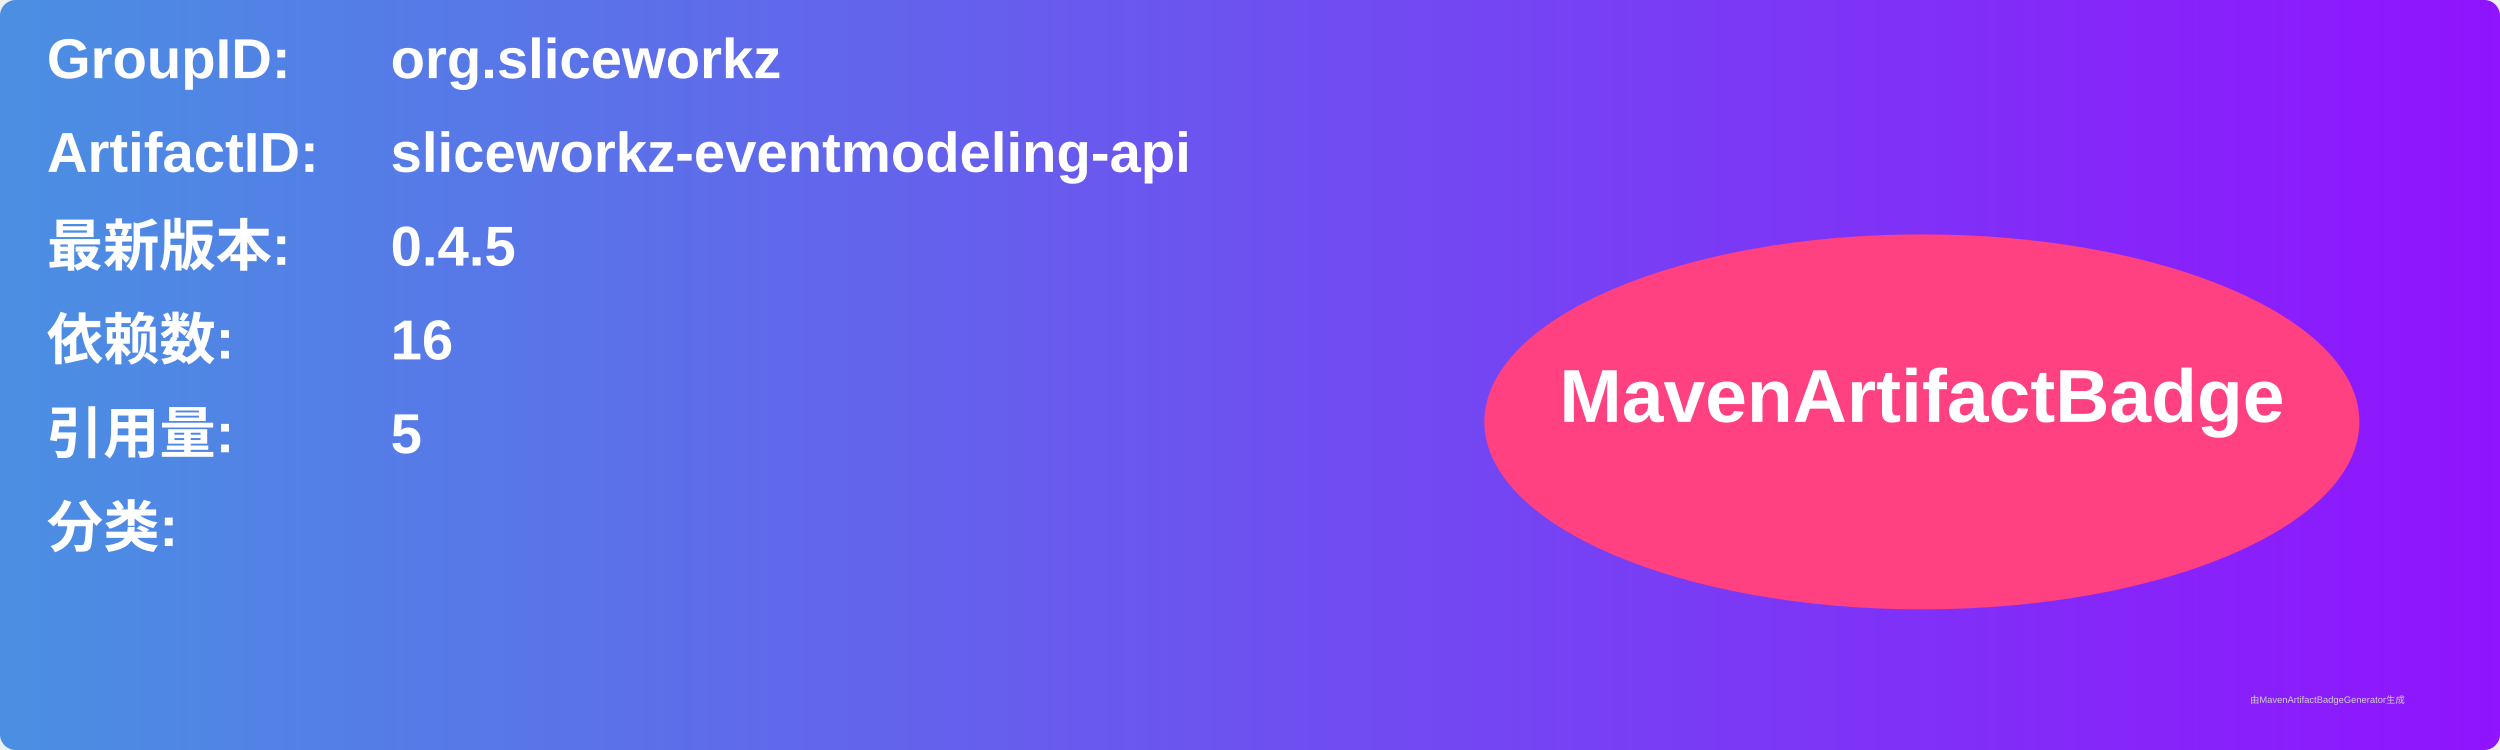
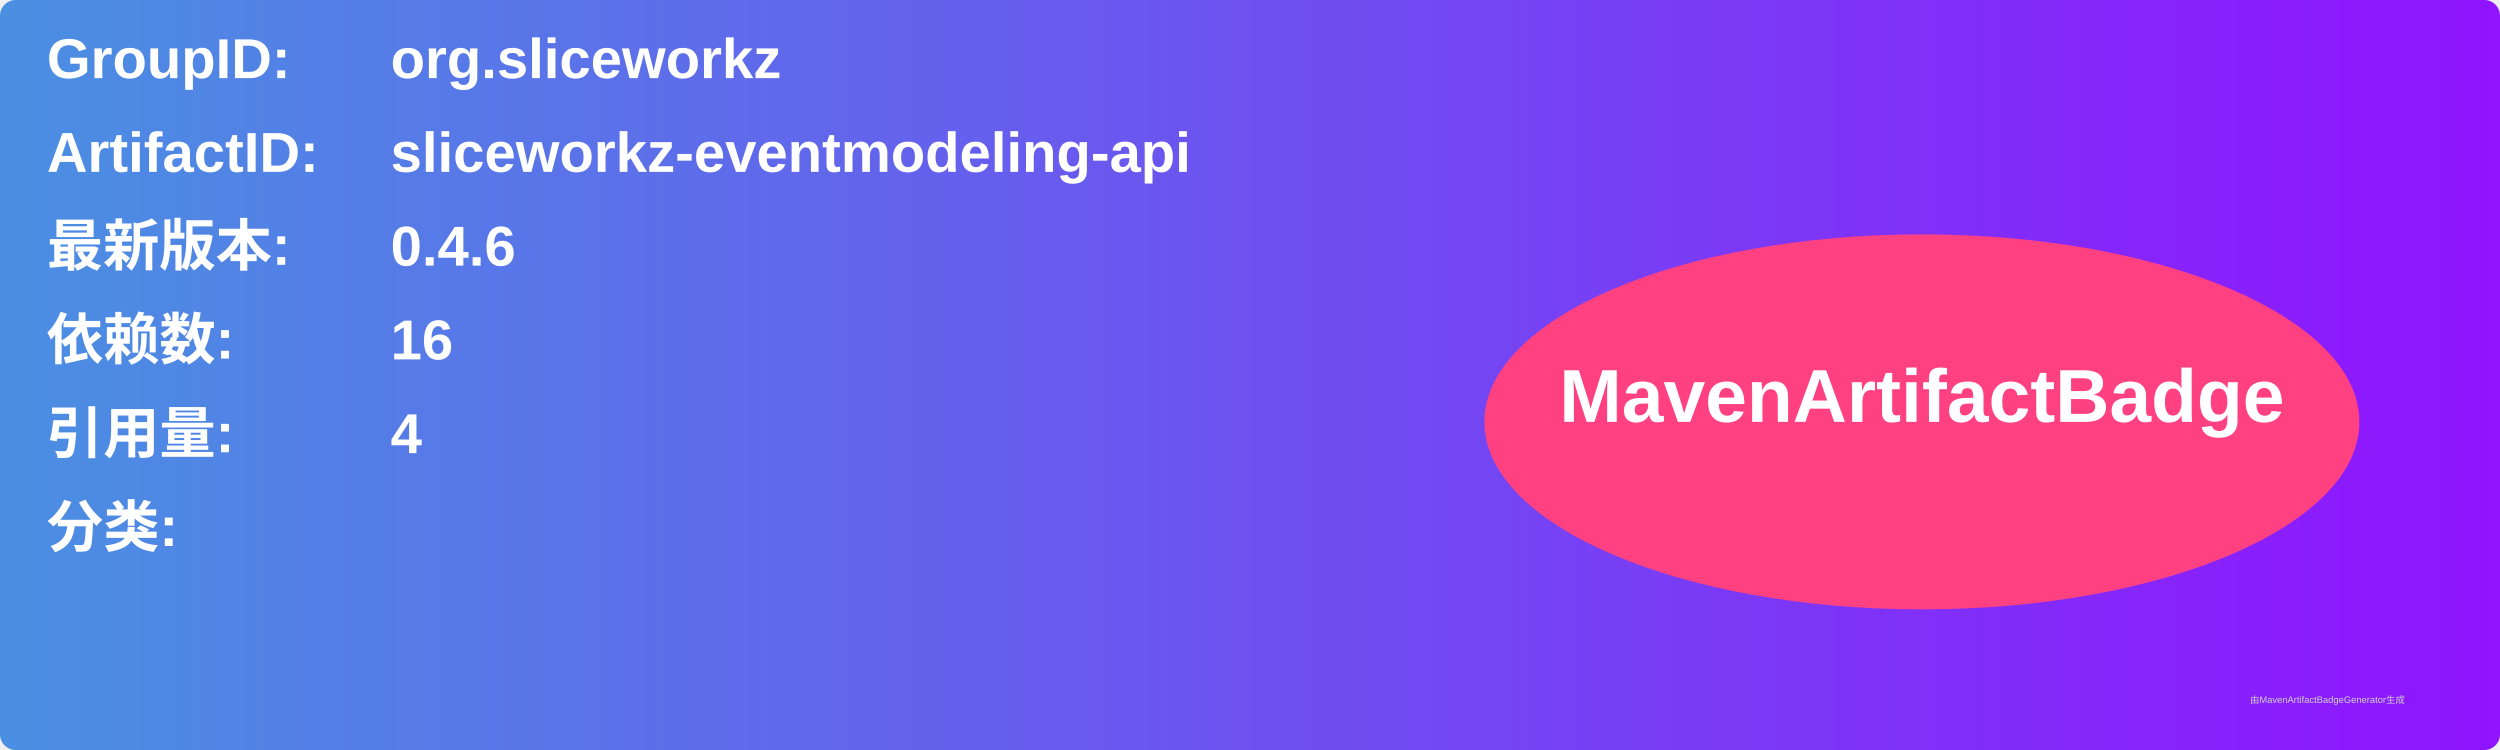
<svg xmlns="http://www.w3.org/2000/svg" width="800" height="240" viewBox="0 0 800 240">
  <linearGradient id="grad" x1="0%" y1="0%" x2="100%" y2="0%">
    <stop offset="0%" stop-color="#4a90e2" />
    <stop offset="100%" stop-color="#9013fe" />
  </linearGradient>
  <rect width="100%" height="100%" rx="5" ry="5" fill="url(#grad)" />
  <g transform="translate(15, 15)">
    <text x="0" y="10" font-family="Arial" font-size="18" fill="white" font-weight="bold" width="260">GroupID:</text>
    <text x="110" y="10" font-family="Arial" font-size="18" fill="white" font-weight="bold" width="460">org.sliceworkz</text>
    <text x="0" y="40" font-family="Arial" font-size="18" fill="white" font-weight="bold" width="260">ArtifactID:</text>
    <text x="110" y="40" font-family="Arial" font-size="18" fill="white" font-weight="bold" width="460">sliceworkz-eventmodeling-api</text>
    <text x="0" y="70" font-family="Arial" font-size="18" fill="white" font-weight="bold">最新版本:</text>
    <text x="110" y="70" font-family="Arial" font-size="18" fill="white" font-weight="bold">
-       <tspan font-weight="bold">0.4.5</tspan>
+       <tspan font-weight="bold">0.4.6</tspan>
    </text>
    <text x="0" y="100" font-family="Arial" font-size="18" fill="white" font-weight="bold">依赖数: </text>
    <text x="110" y="100" font-family="Arial" font-size="18" fill="white">
      <tspan font-weight="bold">16</tspan>
    </text>
    <text x="0" y="130" font-family="Arial" font-size="18" fill="white" font-weight="bold">引用量: </text>
    <text x="110" y="130" font-family="Arial" font-size="18" fill="white">
-       <tspan font-weight="bold">5</tspan>
+       <tspan font-weight="bold">4</tspan>
    </text>
    <text x="0" y="160" font-family="Arial" font-size="18" fill="white" font-weight="bold">分类:</text>
    <text x="10" y="190" font-family="Arial" font-size="10" fill="white">
      <tspan font-weight="bold" />
    </text>
    <ellipse cx="600" cy="120" rx="140" ry="60" fill="#ff4081" />
    <text x="600" y="120" text-anchor="middle" font-family="Arial" font-size="24" fill="white" font-weight="bold">MavenArtifactBadge</text>
  </g>
  <text x="720" y="225" font-family="Arial" font-size="3" fill="#d0d0d0">由MavenArtifactBadgeGenerator生成</text>
</svg>
